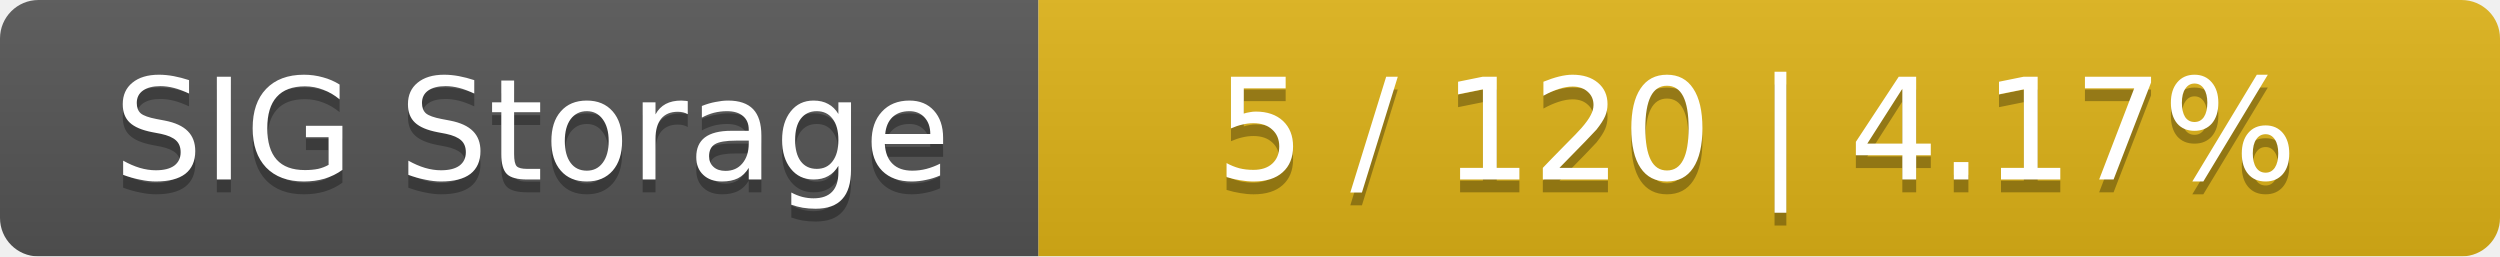
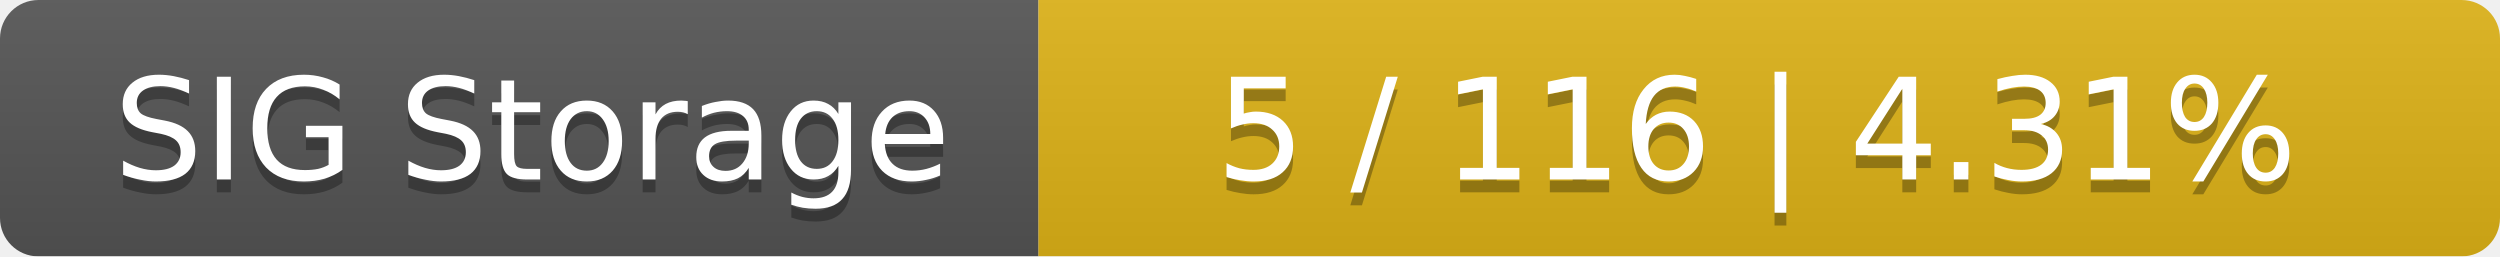
<svg xmlns="http://www.w3.org/2000/svg" width="195" height="20">
  <linearGradient id="smooth" x2="0" y2="100%">
    <stop offset="0" stop-color="#bbb" stop-opacity=".1" />
    <stop offset="1" stop-opacity=".1" />
  </linearGradient>
  <mask id="round">
    <rect width="195" height="20" rx="3" fill="#fff" />
  </mask>
  <g mask="url(#round)">
    <rect width="81" height="20" fill="#555" />
    <rect x="81" width="114" height="20" fill="#dfb317" />
    <rect width="195" height="20" fill="url(#smooth)" />
  </g>
  <g fill="#fff" text-anchor="middle" font-family="DejaVu Sans,Verdana,Geneva,sans-serif" font-size="11">
    <text x="41.5" y="15" fill="#010101" fill-opacity=".3">SIG Storage</text>
    <text x="41.5" y="14">SIG Storage</text>
-     <text x="137" y="15" fill="#010101" fill-opacity=".3">5 / 120    |    4.17%</text>
-     <text x="137" y="14">5 / 120    |    4.17%</text>
+     <text x="137" y="15" fill="#010101" fill-opacity=".3">5 / 116    |    4.31%</text>
+     <text x="137" y="14">5 / 116    |    4.31%</text>
  </g>
</svg>
